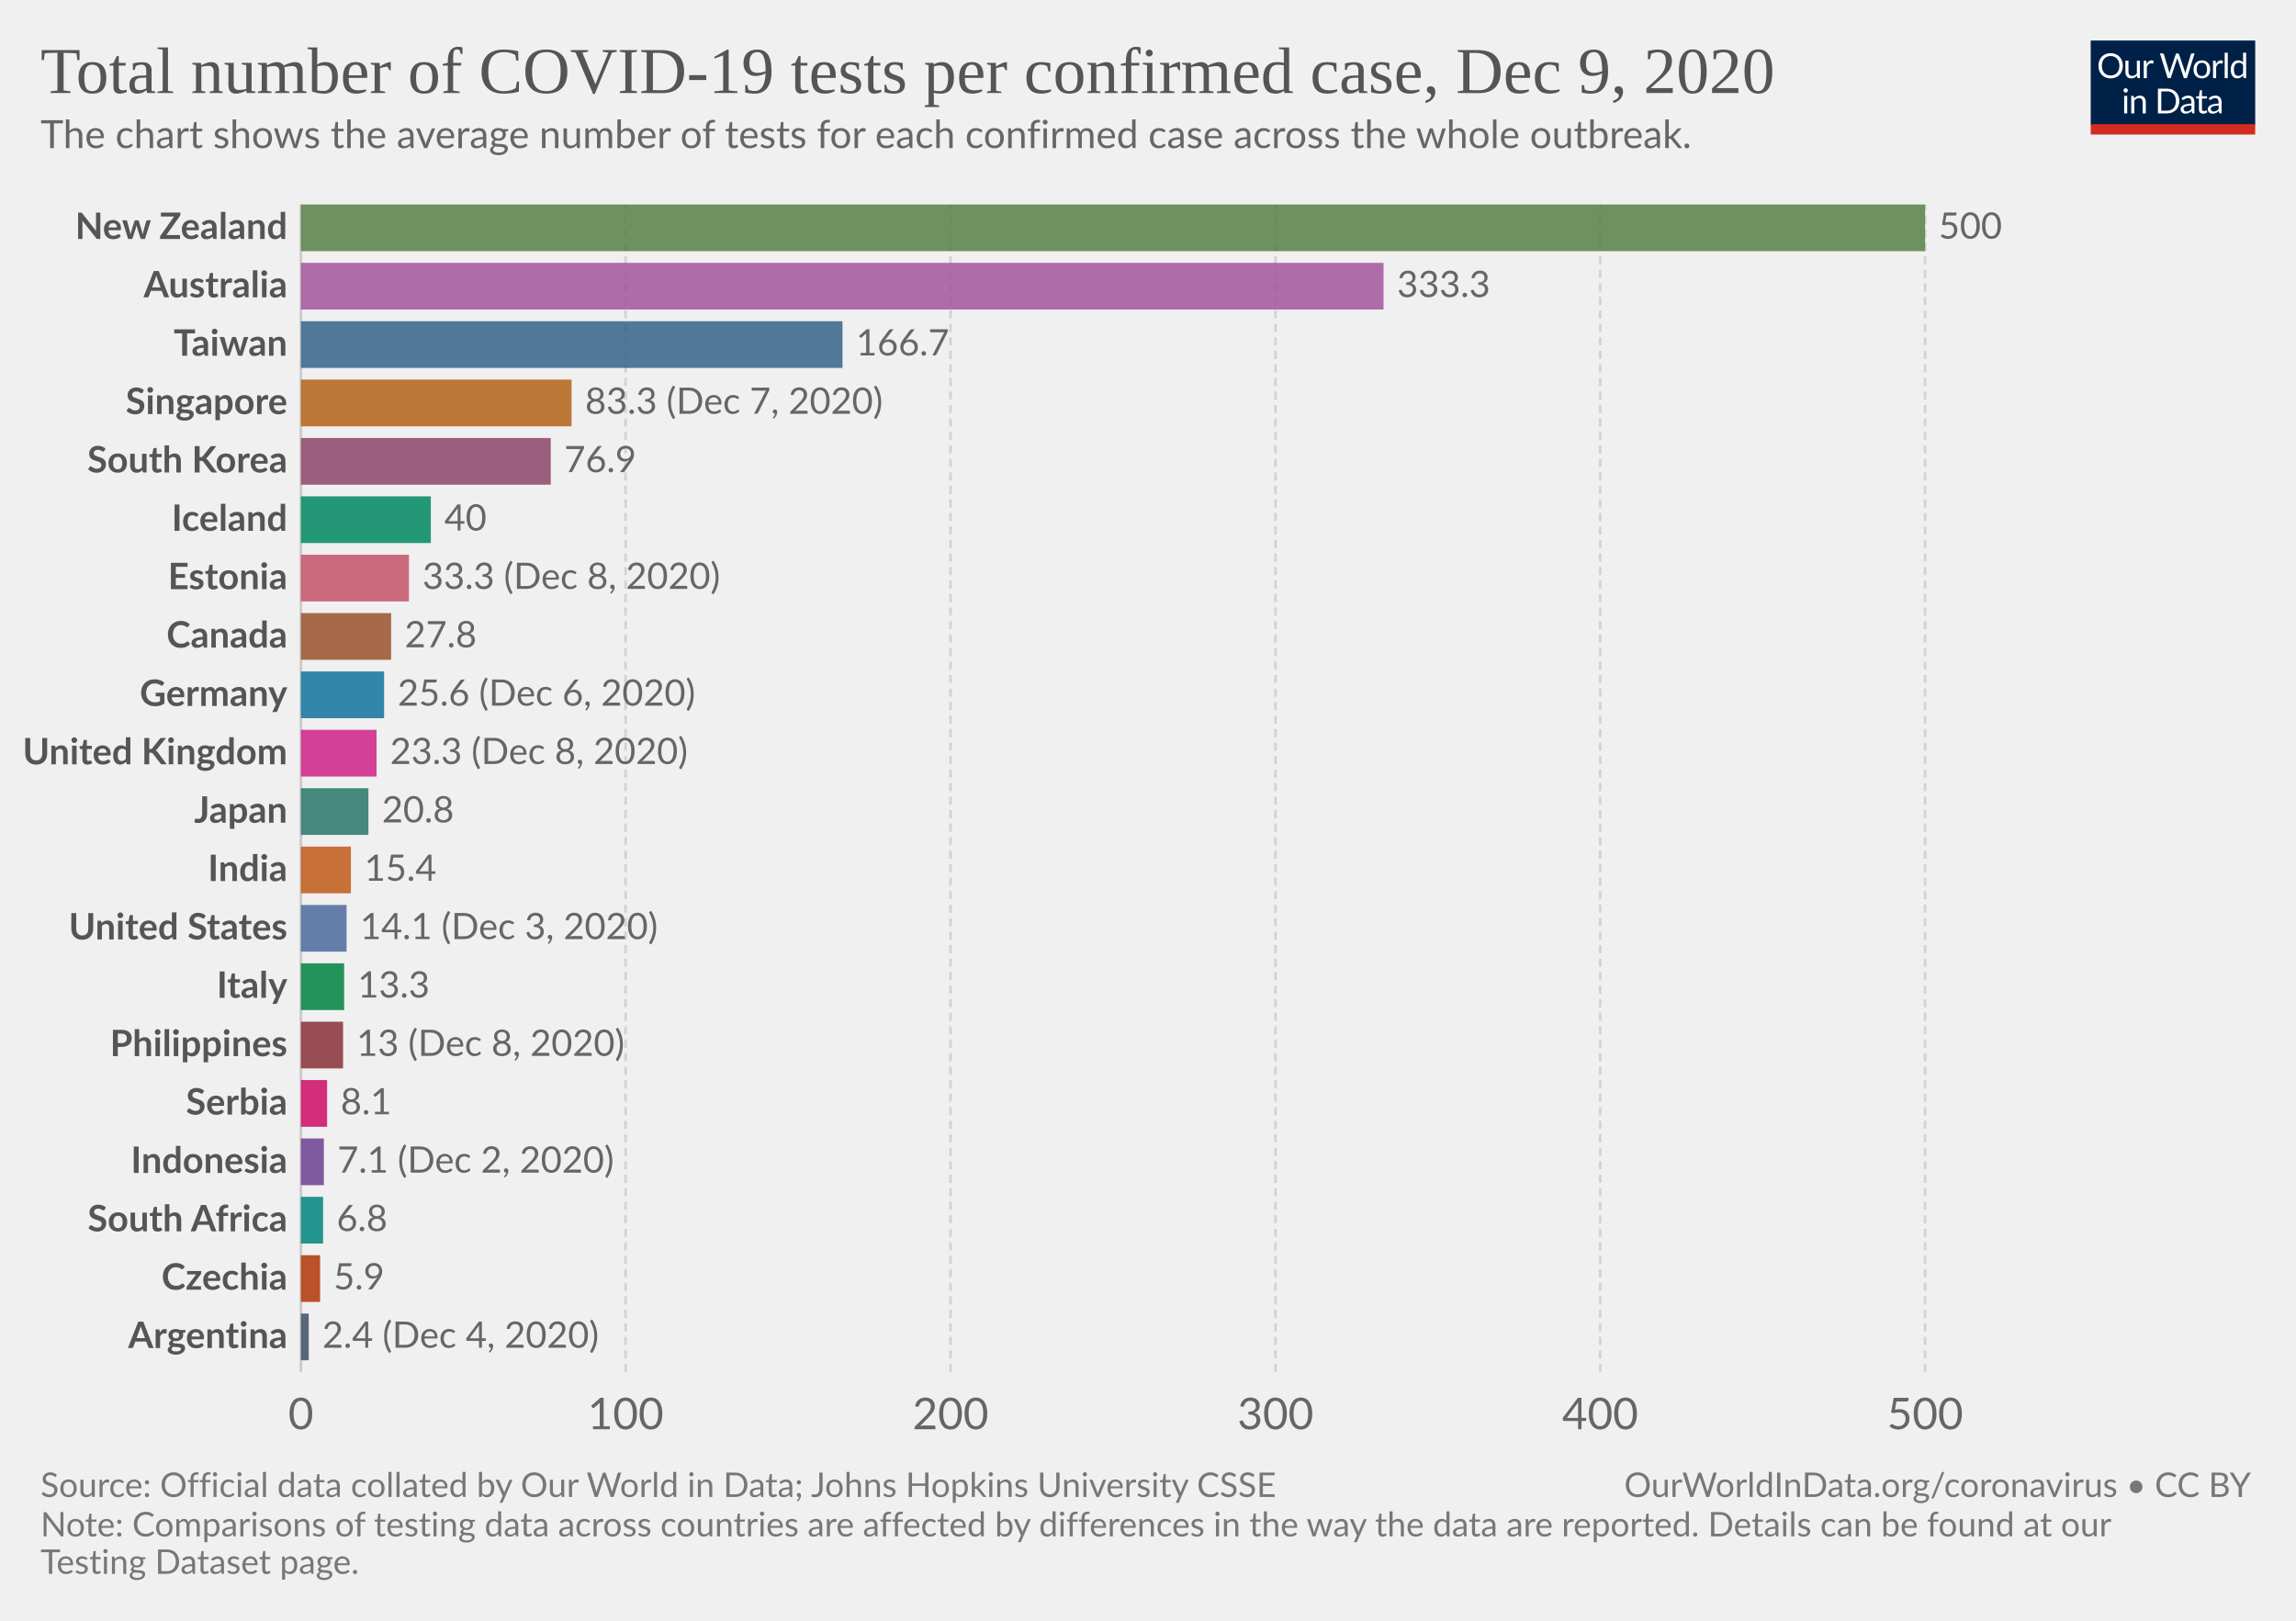
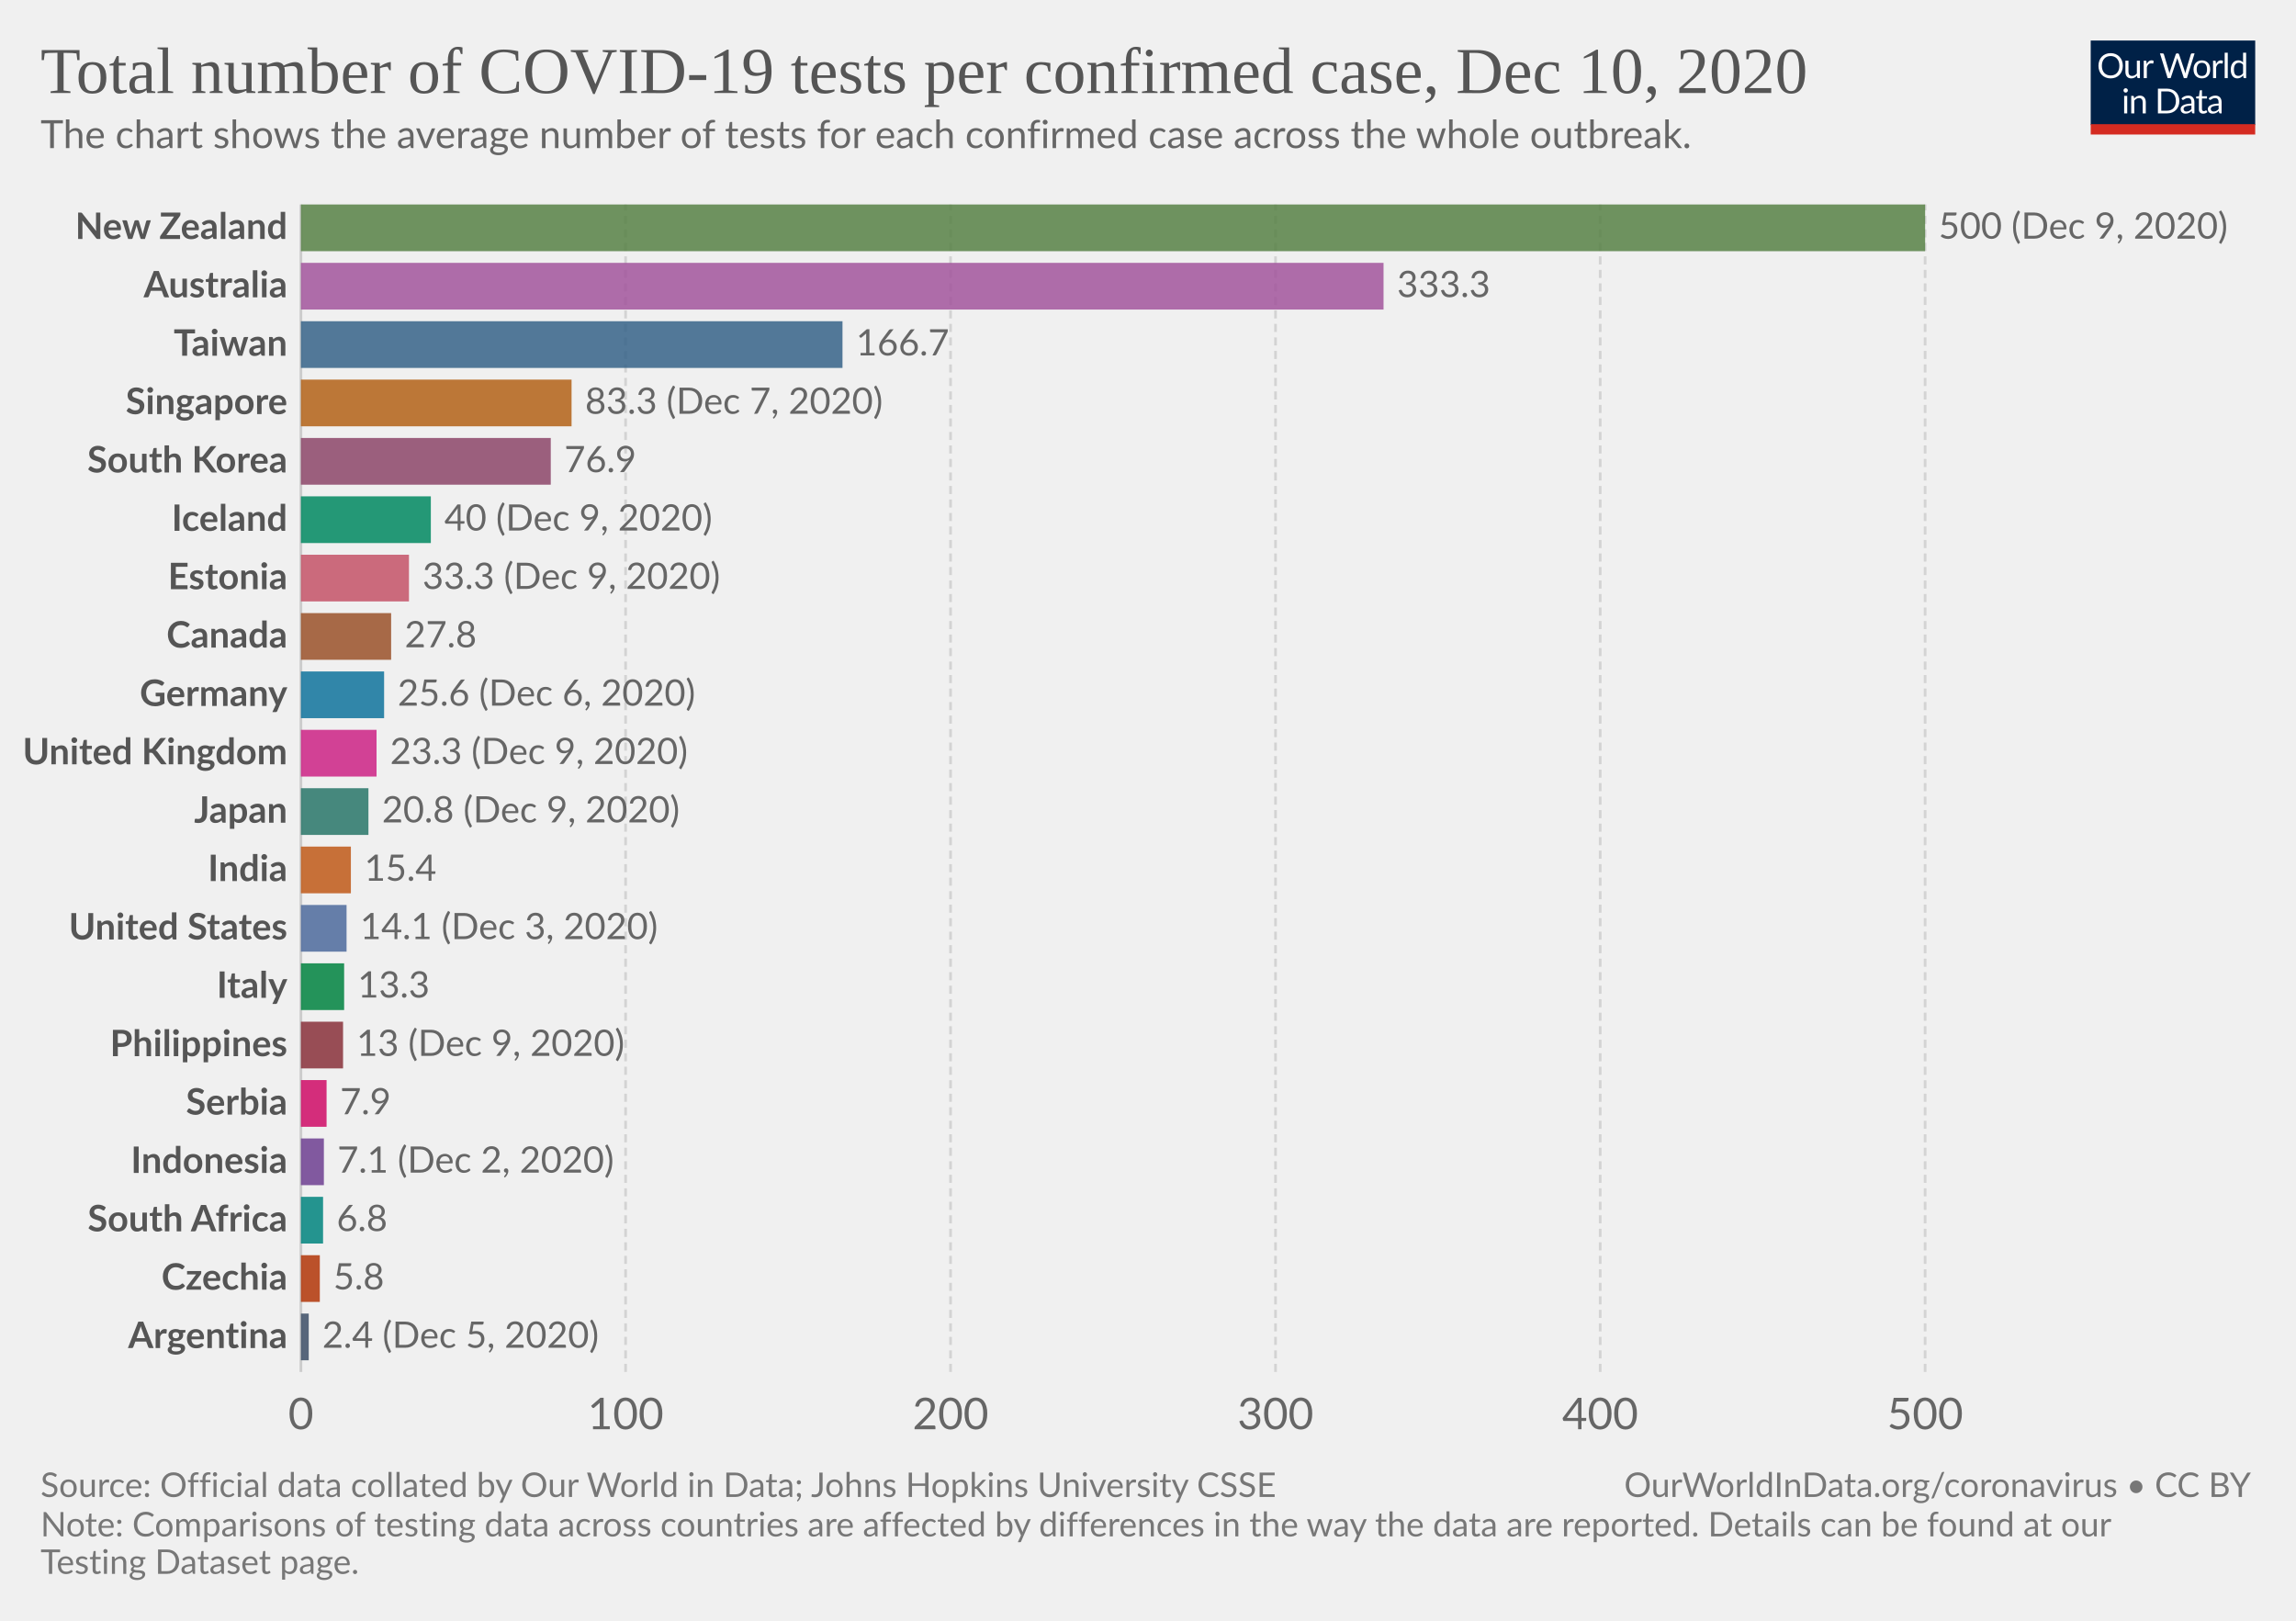
<svg xmlns="http://www.w3.org/2000/svg" version="1.1" style="background-color:#fff;-webkit-font-smoothing:antialiased" width="850" height="600" viewBox="0 0 850 600" font-family="Lato,'Helvetica Neue',Helvetica,Arial,sans-serif" font-size="18" text-rendering="optimizeLegibility">
  <g class="HeaderView">
    <g transform="matrix(.29 0 0 .29 774 15)">
      <svg width="210" height="120" viewBox="0 0 210 120" fill="none">
        <g clip-path="url(#clip0)">
          <path d="M0 0h210v107.89H0V0z" fill="#002147" />
          <path d="M40.98 32.25c0 2.36-.38 4.53-1.12 6.51a14.26 14.26 0 01-8.1 8.4c-1.9.78-4.02 1.17-6.34 1.17a16.6 16.6 0 01-6.33-1.17 14.31 14.31 0 01-8.08-8.4 18.29 18.29 0 01-1.12-6.51c0-2.36.38-4.53 1.12-6.5a14.32 14.32 0 018.07-8.44c1.92-.8 4.03-1.19 6.34-1.19 2.32 0 4.43.4 6.34 1.19 1.92.8 3.56 1.9 4.93 3.34a14.87 14.87 0 013.17 5.1 18.1 18.1 0 011.12 6.5zm-4.38 0c0-1.94-.26-3.68-.8-5.22a10.91 10.91 0 00-2.24-3.89 9.68 9.68 0 00-3.52-2.46 11.95 11.95 0 00-4.62-.86c-1.68 0-3.21.28-4.6.86a9.88 9.88 0 00-3.54 2.46 10.91 10.91 0 00-2.24 3.9c-.53 1.53-.8 3.27-.8 5.2 0 1.94.27 3.68.8 5.22a11.17 11.17 0 002.24 3.9 10.01 10.01 0 003.55 2.44c1.38.56 2.9.83 4.6.83 1.7 0 3.24-.27 4.61-.83a9.8 9.8 0 003.52-2.44 11.17 11.17 0 002.25-3.9c.53-1.54.8-3.28.8-5.21zm26.22-6.54V48H60.5c-.56 0-.9-.27-1.05-.81l-.31-2.4a12.45 12.45 0 01-3.26 2.6c-1.2.64-2.58.96-4.13.96-1.22 0-2.3-.2-3.24-.6a6.52 6.52 0 01-2.33-1.7 7.37 7.37 0 01-1.43-2.67c-.3-1.04-.46-2.2-.46-3.45V25.7h3.91v14.22c0 1.68.38 2.99 1.15 3.91.77.93 1.96 1.39 3.54 1.39 1.16 0 2.24-.27 3.23-.82a10.42 10.42 0 002.8-2.28V25.7h3.91zm8.61 4.47a9.94 9.94 0 012.6-3.56 5.64 5.64 0 013.76-1.3c.47 0 .92.05 1.34.15.44.1.83.27 1.17.49l-.3 2.92c-.09.37-.3.55-.66.55-.2 0-.5-.04-.9-.13a6.21 6.21 0 00-3.24.18c-.54.2-1.03.5-1.47.92-.42.4-.81.9-1.17 1.5-.33.58-.64 1.26-.92 2.02V48H67.7V25.71h2.25c.42 0 .72.08.88.25.16.16.27.44.33.83l.26 3.39zm61.16-13.7L122.75 48h-3.82l-7.99-24.05a21.95 21.95 0 01-.42-1.58 38.36 38.36 0 01-.44 1.58L102.05 48h-3.83L88.4 16.47h3.54c.38 0 .7.1.95.29.26.2.43.43.5.73l6.52 21.9c.1.4.2.83.28 1.28.1.46.2.94.29 1.46l.3-1.46c.12-.47.25-.9.38-1.27l7.41-21.91c.1-.25.26-.48.51-.69.27-.22.58-.33.95-.33h1.23c.38 0 .69.1.92.29.24.2.41.43.53.73l7.4 21.9a28.4 28.4 0 01.68 2.62 29.52 29.52 0 01.52-2.61l6.54-21.91c.07-.27.23-.5.48-.7.27-.21.58-.32.95-.32h3.32zm9.35 8.88c1.63 0 3.1.27 4.4.82a9.43 9.43 0 015.46 5.94c.5 1.4.74 2.98.74 4.73 0 1.76-.25 3.34-.74 4.75a9.43 9.43 0 01-5.46 5.92c-1.3.52-2.77.79-4.4.79-1.64 0-3.12-.27-4.44-.8a9.42 9.42 0 01-3.35-2.3c-.92-1-1.63-2.2-2.13-3.61-.49-1.41-.73-3-.73-4.75s.24-3.33.73-4.73c.5-1.43 1.2-2.64 2.13-3.63a9.4 9.4 0 013.35-2.31c1.32-.55 2.8-.82 4.44-.82zm0 19.89c2.2 0 3.84-.73 4.93-2.2 1.08-1.48 1.63-3.54 1.63-6.18 0-2.66-.55-4.72-1.63-6.2-1.09-1.49-2.73-2.23-4.93-2.23-1.12 0-2.09.2-2.93.57a5.7 5.7 0 00-2.06 1.65 7.5 7.5 0 00-1.24 2.67c-.26 1.04-.4 2.22-.4 3.54 0 2.64.55 4.7 1.64 6.18 1.1 1.47 2.76 2.2 4.99 2.2zm17.97-15.07a9.94 9.94 0 012.6-3.56 5.64 5.64 0 013.76-1.3c.47 0 .91.05 1.34.15.44.1.83.27 1.16.49l-.28 2.92c-.09.37-.31.55-.66.55-.2 0-.5-.04-.9-.13a6.2 6.2 0 00-3.24.18c-.54.2-1.03.5-1.47.92-.43.4-.82.9-1.17 1.5a13.1 13.1 0 00-.92 2.02V48h-3.94V25.71h2.24c.43 0 .72.08.88.25.17.16.28.44.33.83l.27 3.39zm15.04-14.59V48h-3.92V15.6h3.92zm19.55 15.43a6.22 6.22 0 00-2.38-2.05 6.7 6.7 0 00-2.86-.6c-2.07 0-3.66.75-4.77 2.23-1.12 1.48-1.68 3.6-1.68 6.33 0 1.46.13 2.7.38 3.74a7.29 7.29 0 001.1 2.56 4.35 4.35 0 001.78 1.45c.7.3 1.5.46 2.4.46 1.29 0 2.41-.3 3.36-.88a9.6 9.6 0 002.67-2.49V31.02zm3.91-15.43V48h-2.33c-.56 0-.9-.27-1.06-.81l-.35-2.71a12.13 12.13 0 01-3.25 2.77 8.28 8.28 0 01-4.23 1.06 7.31 7.31 0 01-6.14-2.9c-.73-.96-1.3-2.15-1.69-3.57a18.35 18.35 0 01.07-9.48 11.29 11.29 0 011.89-3.7 8.7 8.7 0 017.06-3.34 7.96 7.96 0 016.12 2.62V15.59h3.91zM46.61 70.71V93H42.7V70.71h3.91zm.84-7c0 .39-.08.75-.24 1.09a2.81 2.81 0 01-1.52 1.47 2.67 2.67 0 01-2.16 0 2.9 2.9 0 01-1.45-1.47 2.67 2.67 0 010-2.16c.15-.35.35-.65.6-.9.25-.27.53-.47.85-.62a2.67 2.67 0 012.16 0c.35.15.65.35.9.62.27.25.47.55.62.9.16.34.24.7.24 1.08zm7.97 10.24c.49-.54 1-1.04 1.54-1.48a9.85 9.85 0 013.66-1.84 8.96 8.96 0 015.43.35c.94.4 1.72.97 2.33 1.71a7.36 7.36 0 011.43 2.67c.32 1.04.49 2.19.49 3.45V93h-3.94V78.81c0-1.69-.4-3-1.17-3.92-.76-.93-1.93-1.4-3.5-1.4a6.6 6.6 0 00-3.25.83c-1 .56-1.92 1.31-2.77 2.27V93h-3.94V70.71h2.35c.56 0 .9.28 1.04.82l.3 2.42zm57.7 3.3c0 2.36-.37 4.5-1.11 6.44a14.3 14.3 0 01-3.17 4.98 14.1 14.1 0 01-4.93 3.2c-1.9.76-4.02 1.13-6.33 1.13H85.8V61.47h11.77c2.31 0 4.42.39 6.33 1.15a13.8 13.8 0 018.1 8.18 17.75 17.75 0 011.12 6.45zm-4.37 0c0-1.94-.26-3.67-.8-5.2a10.94 10.94 0 00-2.23-3.87 9.57 9.57 0 00-3.53-2.42 12.23 12.23 0 00-4.61-.83h-7.5v24.62h7.5c1.7 0 3.24-.28 4.61-.84a9.7 9.7 0 003.53-2.4 10.94 10.94 0 002.24-3.87c.53-1.53.8-3.26.8-5.2zm19.8 5.72c-1.8.06-3.34.2-4.62.44-1.26.22-2.3.51-3.1.88-.8.36-1.37.8-1.74 1.3-.35.5-.53 1.05-.53 1.67 0 .58.1 1.1.3 1.52a3 3 0 00.76 1.05c.34.27.73.46 1.17.6.45.11.94.17 1.45.17a7.28 7.28 0 003.5-.81 11.95 11.95 0 002.82-2.2v-4.62zm-12.65-9.11a12.73 12.73 0 013.98-2.66c1.43-.59 3-.88 4.73-.88 1.25 0 2.36.2 3.33.61a6.81 6.81 0 013.94 4.38c.33 1.04.5 2.19.5 3.43V93h-1.74a1.8 1.8 0 01-.88-.18c-.2-.13-.36-.38-.48-.74l-.44-2.12c-.59.55-1.16 1.03-1.72 1.46a9.48 9.48 0 01-3.74 1.7c-.69.15-1.46.23-2.3.23-.87 0-1.69-.12-2.45-.35a5.34 5.34 0 01-3.34-2.93 6.64 6.64 0 01-.49-2.64c0-.88.25-1.72.73-2.53a6.33 6.33 0 012.35-2.17c1.09-.63 2.5-1.15 4.25-1.54 1.75-.41 3.89-.65 6.42-.7v-1.75c0-1.73-.37-3.03-1.12-3.91-.75-.9-1.84-1.34-3.28-1.34-.97 0-1.78.12-2.44.37-.64.23-1.2.5-1.7.81l-1.23.82c-.33.23-.67.35-1 .35-.27 0-.5-.07-.69-.2a2.1 2.1 0 01-.48-.53l-.7-1.25zm27.67 19.5c-1.76 0-3.12-.5-4.07-1.48-.94-.98-1.41-2.4-1.41-4.25V74h-2.68a.9.9 0 01-.6-.2c-.16-.14-.24-.36-.24-.66v-1.56l3.65-.46.9-6.89a.9.9 0 01.29-.52.88.88 0 01.62-.22H142v7.67h6.44V74H142v13.38c0 .94.22 1.63.68 2.09.45.45 1.04.68 1.76.68a3.21 3.21 0 001.85-.53l.55-.35c.16-.12.3-.18.41-.18.2 0 .4.13.55.38l1.15 1.87a7.45 7.45 0 01-2.44 1.5c-.96.35-1.94.52-2.95.52zm19.68-10.4c-1.8.07-3.34.21-4.62.45-1.26.22-2.3.51-3.1.88-.8.36-1.37.8-1.74 1.3-.35.5-.53 1.05-.53 1.67 0 .58.1 1.1.3 1.52.18.42.44.77.76 1.05.34.27.73.46 1.17.6.45.11.94.17 1.45.17a7.3 7.3 0 003.5-.81 12.04 12.04 0 002.82-2.2v-4.62zm-12.65-9.1a12.72 12.72 0 013.99-2.66c1.42-.59 3-.88 4.72-.88 1.25 0 2.36.2 3.33.61a6.81 6.81 0 013.94 4.38c.33 1.04.5 2.19.5 3.43V93h-1.74a1.8 1.8 0 01-.88-.18c-.2-.13-.36-.38-.48-.74l-.44-2.12c-.59.55-1.16 1.03-1.72 1.46a9.48 9.48 0 01-3.74 1.7c-.69.15-1.46.23-2.3.23-.87 0-1.69-.12-2.45-.35a5.33 5.33 0 01-3.34-2.93 6.62 6.62 0 01-.49-2.64c0-.88.25-1.72.73-2.53a6.33 6.33 0 012.35-2.17c1.09-.63 2.5-1.15 4.25-1.54a31.2 31.2 0 016.42-.7v-1.75c0-1.73-.37-3.03-1.12-3.91-.75-.9-1.84-1.34-3.28-1.34-.97 0-1.78.12-2.44.37-.64.23-1.2.5-1.7.81-.46.3-.87.57-1.22.82-.34.23-.68.35-1.02.35-.26 0-.49-.07-.68-.2a1.88 1.88 0 01-.48-.53l-.7-1.25z" fill="#fff" />
          <path fill="#D42B21" d="M0 106.79h210V120H0z" />
        </g>
        <defs>
          <clipPath id="clip0">
            <path fill="#fff" d="M0 0h210v120H0z" />
          </clipPath>
        </defs>
      </svg>
    </g>
    <a href="https://ourworldindata.org/grapher/number-of-covid-19-tests-per-confirmed-case?tab=chart&amp;stackMode=absolute&amp;time=latest&amp;region=World" target="_blank" rel="noopener" font-family="&quot;Playfair Display&quot;,Georgia,&quot;Times New Roman&quot;,serif">
      <text font-size="24.3" x="15" y="34.4" fill="#555">
-         <tspan x="15" y="34.44">Total number of COVID-19 tests per confirmed case, Dec 9, 2020</tspan>
+         <tspan x="15" y="34.44">Total number of COVID-19 tests per confirmed case, Dec 10, 2020</tspan>
      </text>
    </a>
    <text font-size="14.4" x="15" y="54.8" fill="#666">
      <tspan x="15" y="54.82">The chart shows the average number of tests for each confirmed case across the whole outbreak.</tspan>
    </text>
  </g>
  <g class="DiscreteBarChart">
    <g class="HorizontalAxis" fill="#666" text-anchor="middle" font-size="16.2">
      <text x="111.4" y="529.1">0</text>
      <text x="231.6" y="529.1">100</text>
      <text x="351.9" y="529.1">200</text>
      <text x="472.2" y="529.1">300</text>
      <text x="592.4" y="529.1">400</text>
      <text x="712.7" y="529.1">500</text>
    </g>
    <g class="AxisGridLines verticalLines">
      <path stroke="#ccc" d="M111.4 507.9V75.7" />
      <path stroke="#d3d3d3" stroke-dasharray="3,2" d="M231.6 507.9V75.7M351.9 507.9V75.7M472.2 507.9V75.7M592.4 507.9V75.7M712.7 507.9V75.7" />
    </g>
    <g class="bar" style="transition:transform 200ms ease">
      <text x="0" y="0" transform="translate(106.4 84.34)" fill="#555" dominant-baseline="middle" text-anchor="end" font-size="13.5" font-weight="700">New Zealand</text>
      <path fill="#578145" opacity=".85" style="transition:height 200ms ease" d="M111.4 75.7h601.3v17.29H111.4z" />
-       <text x="0" y="0" transform="translate(717.7 84.34)" fill="#666" dominant-baseline="middle" text-anchor="start" font-size="13.5" font-weight="400">500</text>
+       <text x="0" y="0" transform="translate(717.7 84.34)" fill="#666" dominant-baseline="middle" text-anchor="start" font-size="13.5" font-weight="400">500 (Dec 9, 2020)</text>
    </g>
    <g class="bar" style="transition:transform 200ms ease">
      <text x="0" y="0" transform="translate(106.4 105.95)" fill="#555" dominant-baseline="middle" text-anchor="end" font-size="13.5" font-weight="700">Australia</text>
      <path fill="#A2559C" opacity=".85" style="transition:height 200ms ease" d="M111.4 97.31h400.8v17.29H111.4z" />
      <text x="0" y="0" transform="translate(517.2 105.95)" fill="#666" dominant-baseline="middle" text-anchor="start" font-size="13.5" font-weight="400">333.3</text>
    </g>
    <g class="bar" style="transition:transform 200ms ease">
      <text x="0" y="0" transform="translate(106.4 127.56)" fill="#555" dominant-baseline="middle" text-anchor="end" font-size="13.5" font-weight="700">Taiwan</text>
      <path fill="#366388" opacity=".85" style="transition:height 200ms ease" d="M111.4 118.92h200.5v17.29H111.4z" />
      <text x="0" y="0" transform="translate(316.9 127.56)" fill="#666" dominant-baseline="middle" text-anchor="start" font-size="13.5" font-weight="400">166.7</text>
    </g>
    <g class="bar" style="transition:transform 200ms ease">
      <text x="0" y="0" transform="translate(106.4 149.17)" fill="#555" dominant-baseline="middle" text-anchor="end" font-size="13.5" font-weight="700">Singapore</text>
      <path fill="#B36216" opacity=".85" style="transition:height 200ms ease" d="M111.4 140.53h100.2v17.29H111.4z" />
      <text x="0" y="0" transform="translate(216.6 149.17)" fill="#666" dominant-baseline="middle" text-anchor="start" font-size="13.5" font-weight="400">83.3 (Dec 7, 2020)</text>
    </g>
    <g class="bar" style="transition:transform 200ms ease">
      <text x="0" y="0" transform="translate(106.4 170.78)" fill="#555" dominant-baseline="middle" text-anchor="end" font-size="13.5" font-weight="700">South Korea</text>
      <path fill="#8C4569" opacity=".85" style="transition:height 200ms ease" d="M111.4 162.14h92.5v17.29h-92.5z" />
      <text x="0" y="0" transform="translate(208.9 170.78)" fill="#666" dominant-baseline="middle" text-anchor="start" font-size="13.5" font-weight="400">76.9</text>
    </g>
    <g class="bar" style="transition:transform 200ms ease">
      <text x="0" y="0" transform="translate(106.4 192.4)" fill="#555" dominant-baseline="middle" text-anchor="end" font-size="13.5" font-weight="700">Iceland</text>
      <path fill="#008860" opacity=".85" style="transition:height 200ms ease" d="M111.4 183.75h48.1v17.29h-48.1z" />
-       <text x="0" y="0" transform="translate(164.5 192.4)" fill="#666" dominant-baseline="middle" text-anchor="start" font-size="13.5" font-weight="400">40</text>
+       <text x="0" y="0" transform="translate(164.5 192.4)" fill="#666" dominant-baseline="middle" text-anchor="start" font-size="13.5" font-weight="400">40 (Dec 9, 2020)</text>
    </g>
    <g class="bar" style="transition:transform 200ms ease">
      <text x="0" y="0" transform="translate(106.4 214)" fill="#555" dominant-baseline="middle" text-anchor="end" font-size="13.5" font-weight="700">Estonia</text>
      <path fill="#C45267" opacity=".85" style="transition:height 200ms ease" d="M111.4 205.36h40v17.29h-40z" />
-       <text x="0" y="0" transform="translate(156.4 214)" fill="#666" dominant-baseline="middle" text-anchor="start" font-size="13.5" font-weight="400">33.3 (Dec 8, 2020)</text>
+       <text x="0" y="0" transform="translate(156.4 214)" fill="#666" dominant-baseline="middle" text-anchor="start" font-size="13.5" font-weight="400">33.3 (Dec 9, 2020)</text>
    </g>
    <g class="bar" style="transition:transform 200ms ease">
      <text x="0" y="0" transform="translate(106.4 235.61)" fill="#555" dominant-baseline="middle" text-anchor="end" font-size="13.5" font-weight="700">Canada</text>
      <path fill="#9A5129" opacity=".85" style="transition:height 200ms ease" d="M111.4 226.97h33.4v17.29h-33.4z" />
      <text x="0" y="0" transform="translate(149.8 235.61)" fill="#666" dominant-baseline="middle" text-anchor="start" font-size="13.5" font-weight="400">27.8</text>
    </g>
    <g class="bar" style="transition:transform 200ms ease">
      <text x="0" y="0" transform="translate(106.4 257.22)" fill="#555" dominant-baseline="middle" text-anchor="end" font-size="13.5" font-weight="700">Germany</text>
      <path fill="#0F739C" opacity=".85" style="transition:height 200ms ease" d="M111.4 248.58h30.8v17.29h-30.8z" />
      <text x="0" y="0" transform="translate(147.2 257.22)" fill="#666" dominant-baseline="middle" text-anchor="start" font-size="13.5" font-weight="400">25.6 (Dec 6, 2020)</text>
    </g>
    <g class="bar" style="transition:transform 200ms ease">
      <text x="0" y="0" transform="translate(106.4 278.83)" fill="#555" dominant-baseline="middle" text-anchor="end" font-size="13.5" font-weight="700">United Kingdom</text>
      <path fill="#CD2285" opacity=".85" style="transition:height 200ms ease" d="M111.4 270.19h28v17.29h-28z" />
-       <text x="0" y="0" transform="translate(144.4 278.83)" fill="#666" dominant-baseline="middle" text-anchor="start" font-size="13.5" font-weight="400">23.3 (Dec 8, 2020)</text>
+       <text x="0" y="0" transform="translate(144.4 278.83)" fill="#666" dominant-baseline="middle" text-anchor="start" font-size="13.5" font-weight="400">23.3 (Dec 9, 2020)</text>
    </g>
    <g class="bar" style="transition:transform 200ms ease">
      <text x="0" y="0" transform="translate(106.4 300.44)" fill="#555" dominant-baseline="middle" text-anchor="end" font-size="13.5" font-weight="700">Japan</text>
      <path fill="#287669" opacity=".85" style="transition:height 200ms ease" d="M111.4 291.8h25v17.29h-25z" />
-       <text x="0" y="0" transform="translate(141.4 300.44)" fill="#666" dominant-baseline="middle" text-anchor="start" font-size="13.5" font-weight="400">20.8</text>
+       <text x="0" y="0" transform="translate(141.4 300.44)" fill="#666" dominant-baseline="middle" text-anchor="start" font-size="13.5" font-weight="400">20.8 (Dec 9, 2020)</text>
    </g>
    <g class="bar" style="transition:transform 200ms ease">
      <text x="0" y="0" transform="translate(106.4 322.05)" fill="#555" dominant-baseline="middle" text-anchor="end" font-size="13.5" font-weight="700">India</text>
      <path fill="#C05917" opacity=".85" style="transition:height 200ms ease" d="M111.4 313.41h18.5v17.29h-18.5z" />
      <text x="0" y="0" transform="translate(134.9 322.05)" fill="#666" dominant-baseline="middle" text-anchor="start" font-size="13.5" font-weight="400">15.4</text>
    </g>
    <g class="bar" style="transition:transform 200ms ease">
      <text x="0" y="0" transform="translate(106.4 343.66)" fill="#555" dominant-baseline="middle" text-anchor="end" font-size="13.5" font-weight="700">United States</text>
      <path fill="#4C6A9C" opacity=".85" style="transition:height 200ms ease" d="M111.4 335.02h16.9v17.29h-16.9z" />
      <text x="0" y="0" transform="translate(133.3 343.66)" fill="#666" dominant-baseline="middle" text-anchor="start" font-size="13.5" font-weight="400">14.1 (Dec 3, 2020)</text>
    </g>
    <g class="bar" style="transition:transform 200ms ease">
      <text x="0" y="0" transform="translate(106.4 365.27)" fill="#555" dominant-baseline="middle" text-anchor="end" font-size="13.5" font-weight="700">Italy</text>
      <path fill="#00823F" opacity=".85" style="transition:height 200ms ease" d="M111.4 356.63h16v17.29h-16z" />
      <text x="0" y="0" transform="translate(132.4 365.27)" fill="#666" dominant-baseline="middle" text-anchor="start" font-size="13.5" font-weight="400">13.3</text>
    </g>
    <g class="bar" style="transition:transform 200ms ease">
      <text x="0" y="0" transform="translate(106.4 386.88)" fill="#555" dominant-baseline="middle" text-anchor="end" font-size="13.5" font-weight="700">Philippines</text>
      <path fill="#883039" opacity=".85" style="transition:height 200ms ease" d="M111.4 378.24H127v17.29h-15.6z" />
-       <text x="0" y="0" transform="translate(132 386.88)" fill="#666" dominant-baseline="middle" text-anchor="start" font-size="13.5" font-weight="400">13 (Dec 8, 2020)</text>
+       <text x="0" y="0" transform="translate(132 386.88)" fill="#666" dominant-baseline="middle" text-anchor="start" font-size="13.5" font-weight="400">13 (Dec 9, 2020)</text>
    </g>
    <g class="bar" style="transition:transform 200ms ease">
      <text x="0" y="0" transform="translate(106.4 408.5)" fill="#555" dominant-baseline="middle" text-anchor="end" font-size="13.5" font-weight="700">Serbia</text>
-       <path fill="#CF0A66" opacity=".85" style="transition:height 200ms ease" d="M111.4 399.85h9.7v17.29h-9.7z" />
-       <text x="0" y="0" transform="translate(126.1 408.5)" fill="#666" dominant-baseline="middle" text-anchor="start" font-size="13.5" font-weight="400">8.1</text>
+       <path fill="#CF0A66" opacity=".85" style="transition:height 200ms ease" d="M111.4 399.85h9.5v17.29h-9.5z" />
+       <text x="0" y="0" transform="translate(125.9 408.5)" fill="#666" dominant-baseline="middle" text-anchor="start" font-size="13.5" font-weight="400">7.9</text>
    </g>
    <g class="bar" style="transition:transform 200ms ease">
      <text x="0" y="0" transform="translate(106.4 430.1)" fill="#555" dominant-baseline="middle" text-anchor="end" font-size="13.5" font-weight="700">Indonesia</text>
      <path fill="#6D3E91" opacity=".85" style="transition:height 200ms ease" d="M111.4 421.46h8.5v17.29h-8.5z" />
      <text x="0" y="0" transform="translate(124.9 430.1)" fill="#666" dominant-baseline="middle" text-anchor="start" font-size="13.5" font-weight="400">7.1 (Dec 2, 2020)</text>
    </g>
    <g class="bar" style="transition:transform 200ms ease">
      <text x="0" y="0" transform="translate(106.4 451.71)" fill="#555" dominant-baseline="middle" text-anchor="end" font-size="13.5" font-weight="700">South Africa</text>
      <path fill="#00847E" opacity=".85" style="transition:height 200ms ease" d="M111.4 443.07h8.2v17.29h-8.2z" />
      <text x="0" y="0" transform="translate(124.6 451.71)" fill="#666" dominant-baseline="middle" text-anchor="start" font-size="13.5" font-weight="400">6.8</text>
    </g>
    <g class="bar" style="transition:transform 200ms ease">
      <text x="0" y="0" transform="translate(106.4 473.32)" fill="#555" dominant-baseline="middle" text-anchor="end" font-size="13.5" font-weight="700">Czechia</text>
-       <path fill="#B13507" opacity=".85" style="transition:height 200ms ease" d="M111.4 464.68h7.1v17.29h-7.1z" />
-       <text x="0" y="0" transform="translate(123.5 473.32)" fill="#666" dominant-baseline="middle" text-anchor="start" font-size="13.5" font-weight="400">5.9</text>
+       <path fill="#B13507" opacity=".85" style="transition:height 200ms ease" d="M111.4 464.68h7v17.29h-7z" />
+       <text x="0" y="0" transform="translate(123.4 473.32)" fill="#666" dominant-baseline="middle" text-anchor="start" font-size="13.5" font-weight="400">5.8</text>
    </g>
    <g class="bar" style="transition:transform 200ms ease">
      <text x="0" y="0" transform="translate(106.4 494.93)" fill="#555" dominant-baseline="middle" text-anchor="end" font-size="13.5" font-weight="700">Argentina</text>
      <path fill="#3C4E66" opacity=".85" style="transition:height 200ms ease" d="M111.4 486.29h2.9v17.29h-2.9z" />
-       <text x="0" y="0" transform="translate(119.3 494.93)" fill="#666" dominant-baseline="middle" text-anchor="start" font-size="13.5" font-weight="400">2.4 (Dec 4, 2020)</text>
+       <text x="0" y="0" transform="translate(119.3 494.93)" fill="#666" dominant-baseline="middle" text-anchor="start" font-size="13.5" font-weight="400">2.4 (Dec 5, 2020)</text>
    </g>
  </g>
  <g class="SourcesFooter" fill="#777">
    <g class="clickable" fill="#777">
      <text font-size="12.6" x="15" y="554.2">
        <tspan x="15" y="554.18">Source: Official data collated by Our World in Data; Johns Hopkins University CSSE</tspan>
      </text>
    </g>
    <text font-size="12.6" x="15" y="568.8">
      <tspan x="15" y="568.78">Note: Comparisons of testing data across countries are affected by differences in the way the data are reported. Details can be found at our</tspan>
      <tspan x="15" y="582.64">Testing Dataset page.</tspan>
    </text>
    <text font-size="12.6" x="601.3" y="554.2">
      <tspan x="601.27" y="554.18">
        <a target="_blank" href="https://ourworldindata.org/coronavirus" fill="#777">OurWorldInData.org/coronavirus</a> • <a class="cclogo" href="http://creativecommons.org/licenses/by/4.0/deed.en_US" target="_blank" fill="#777">CC BY</a>
      </tspan>
    </text>
  </g>
</svg>
